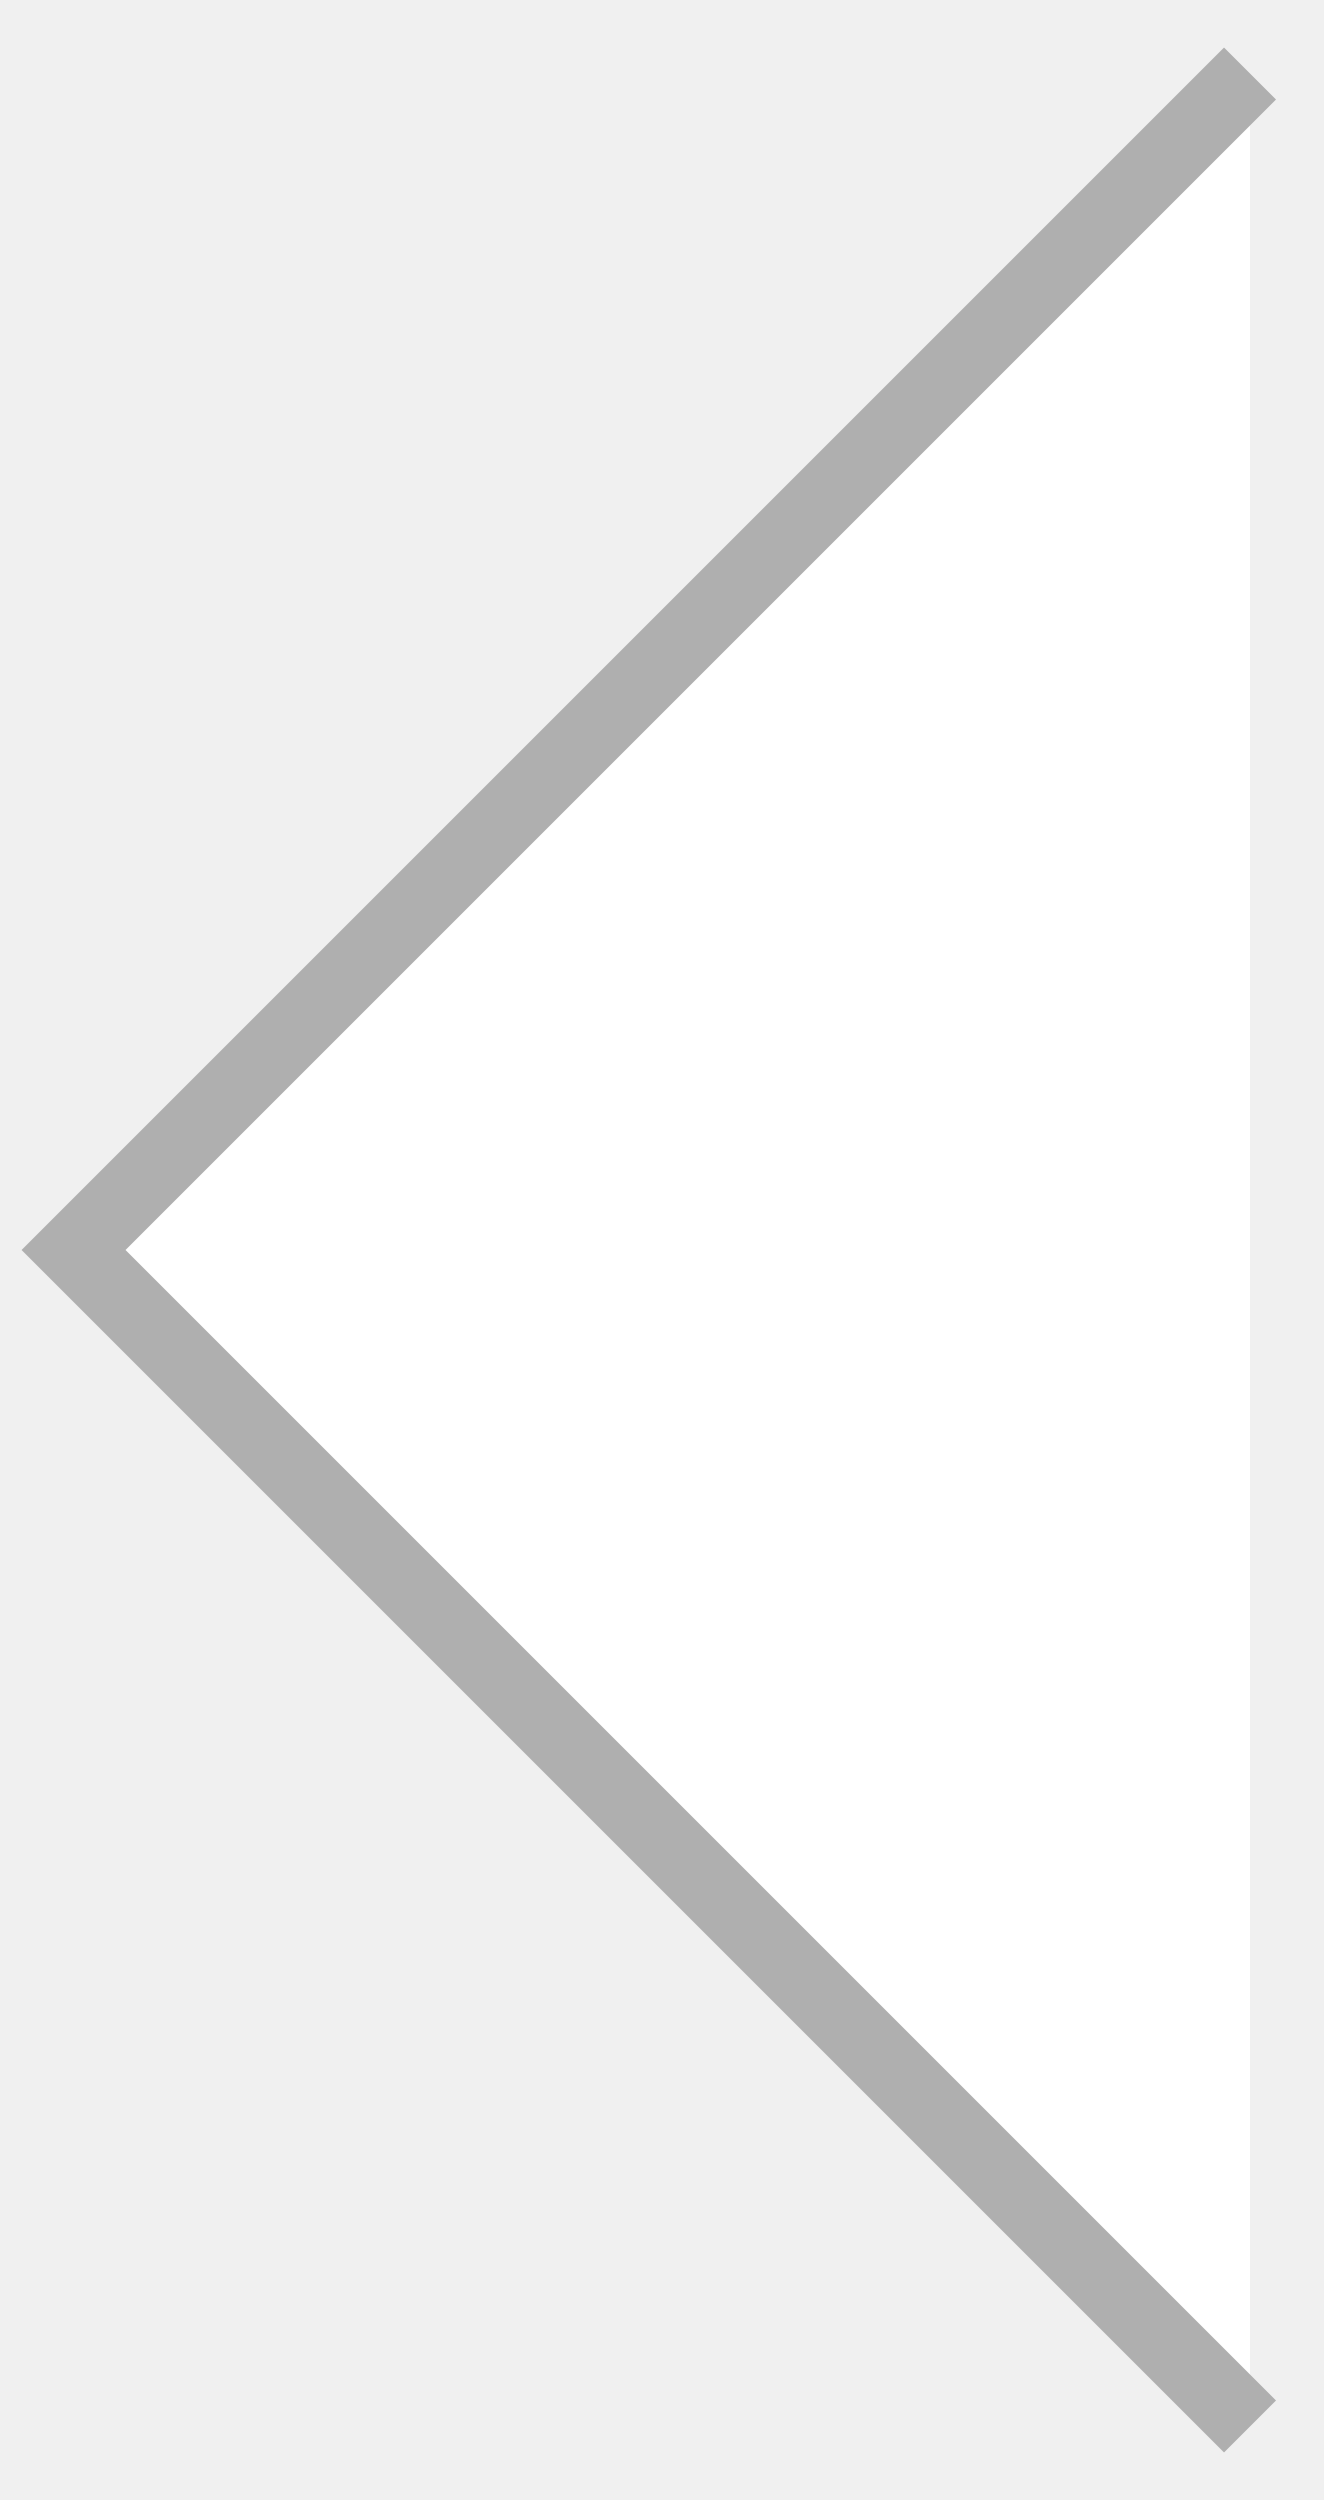
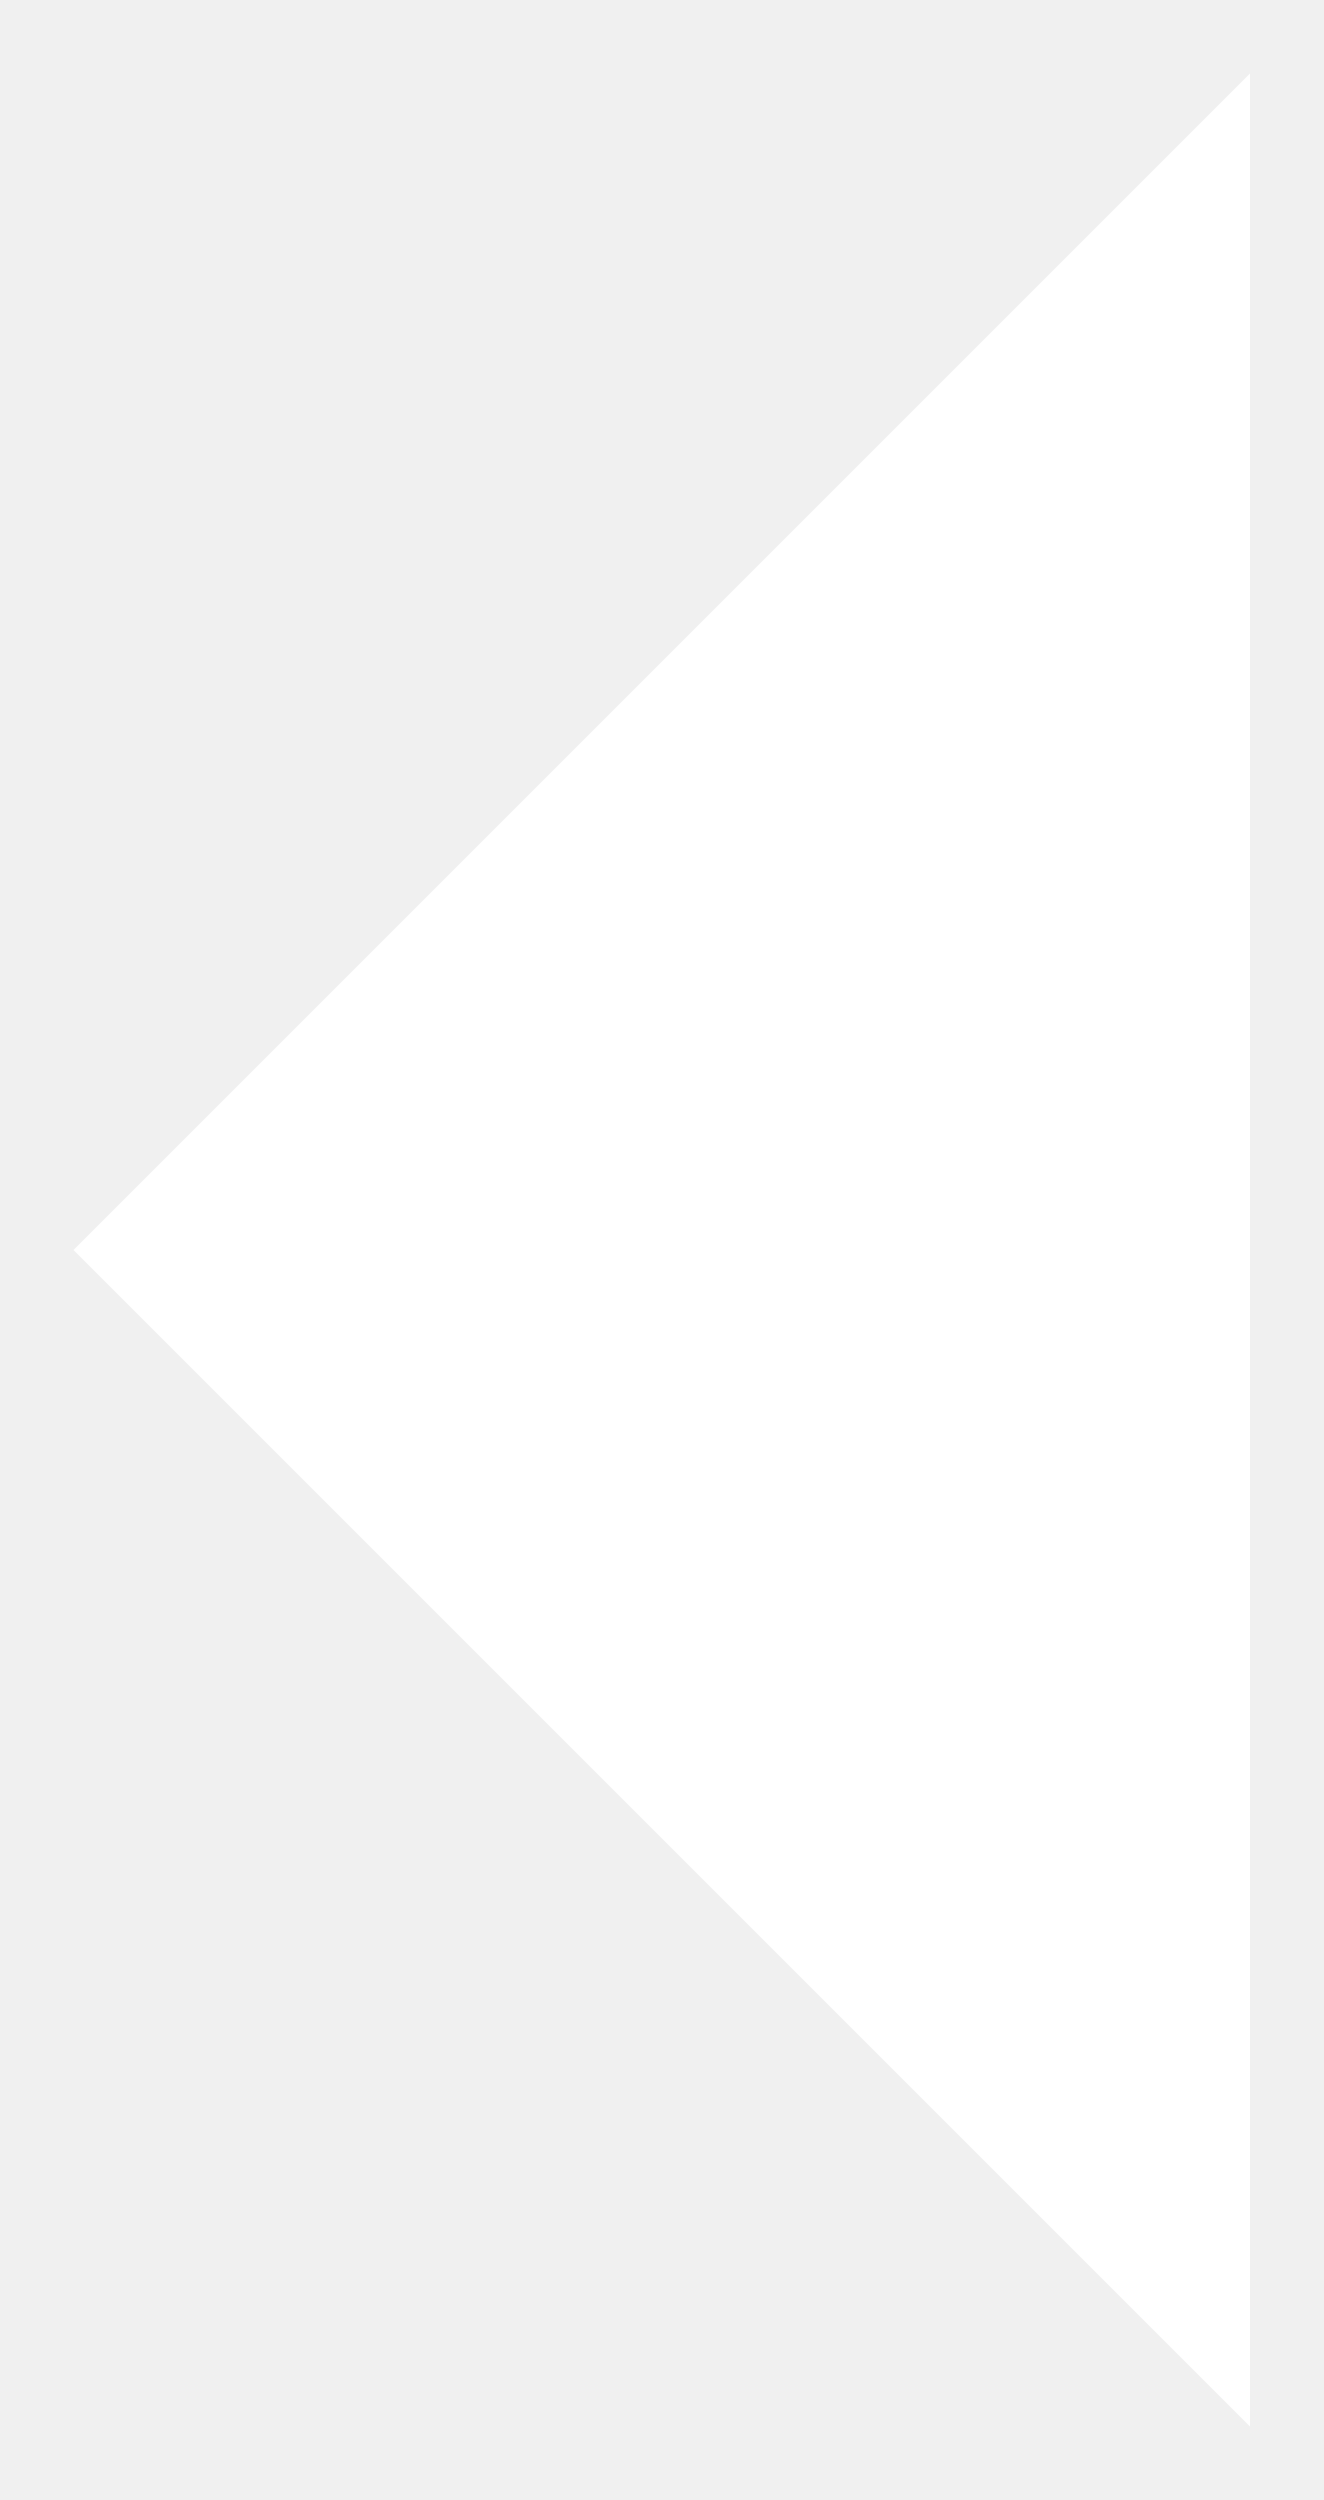
<svg xmlns="http://www.w3.org/2000/svg" width="18" height="34" viewBox="0 0 18 34" fill="none">
-   <path d="M17 1L1 17L17 33" stroke="#AFAFAF" fill="white" />
+   <path d="M17 1L1 17L17 33" fill="white" />
</svg>
